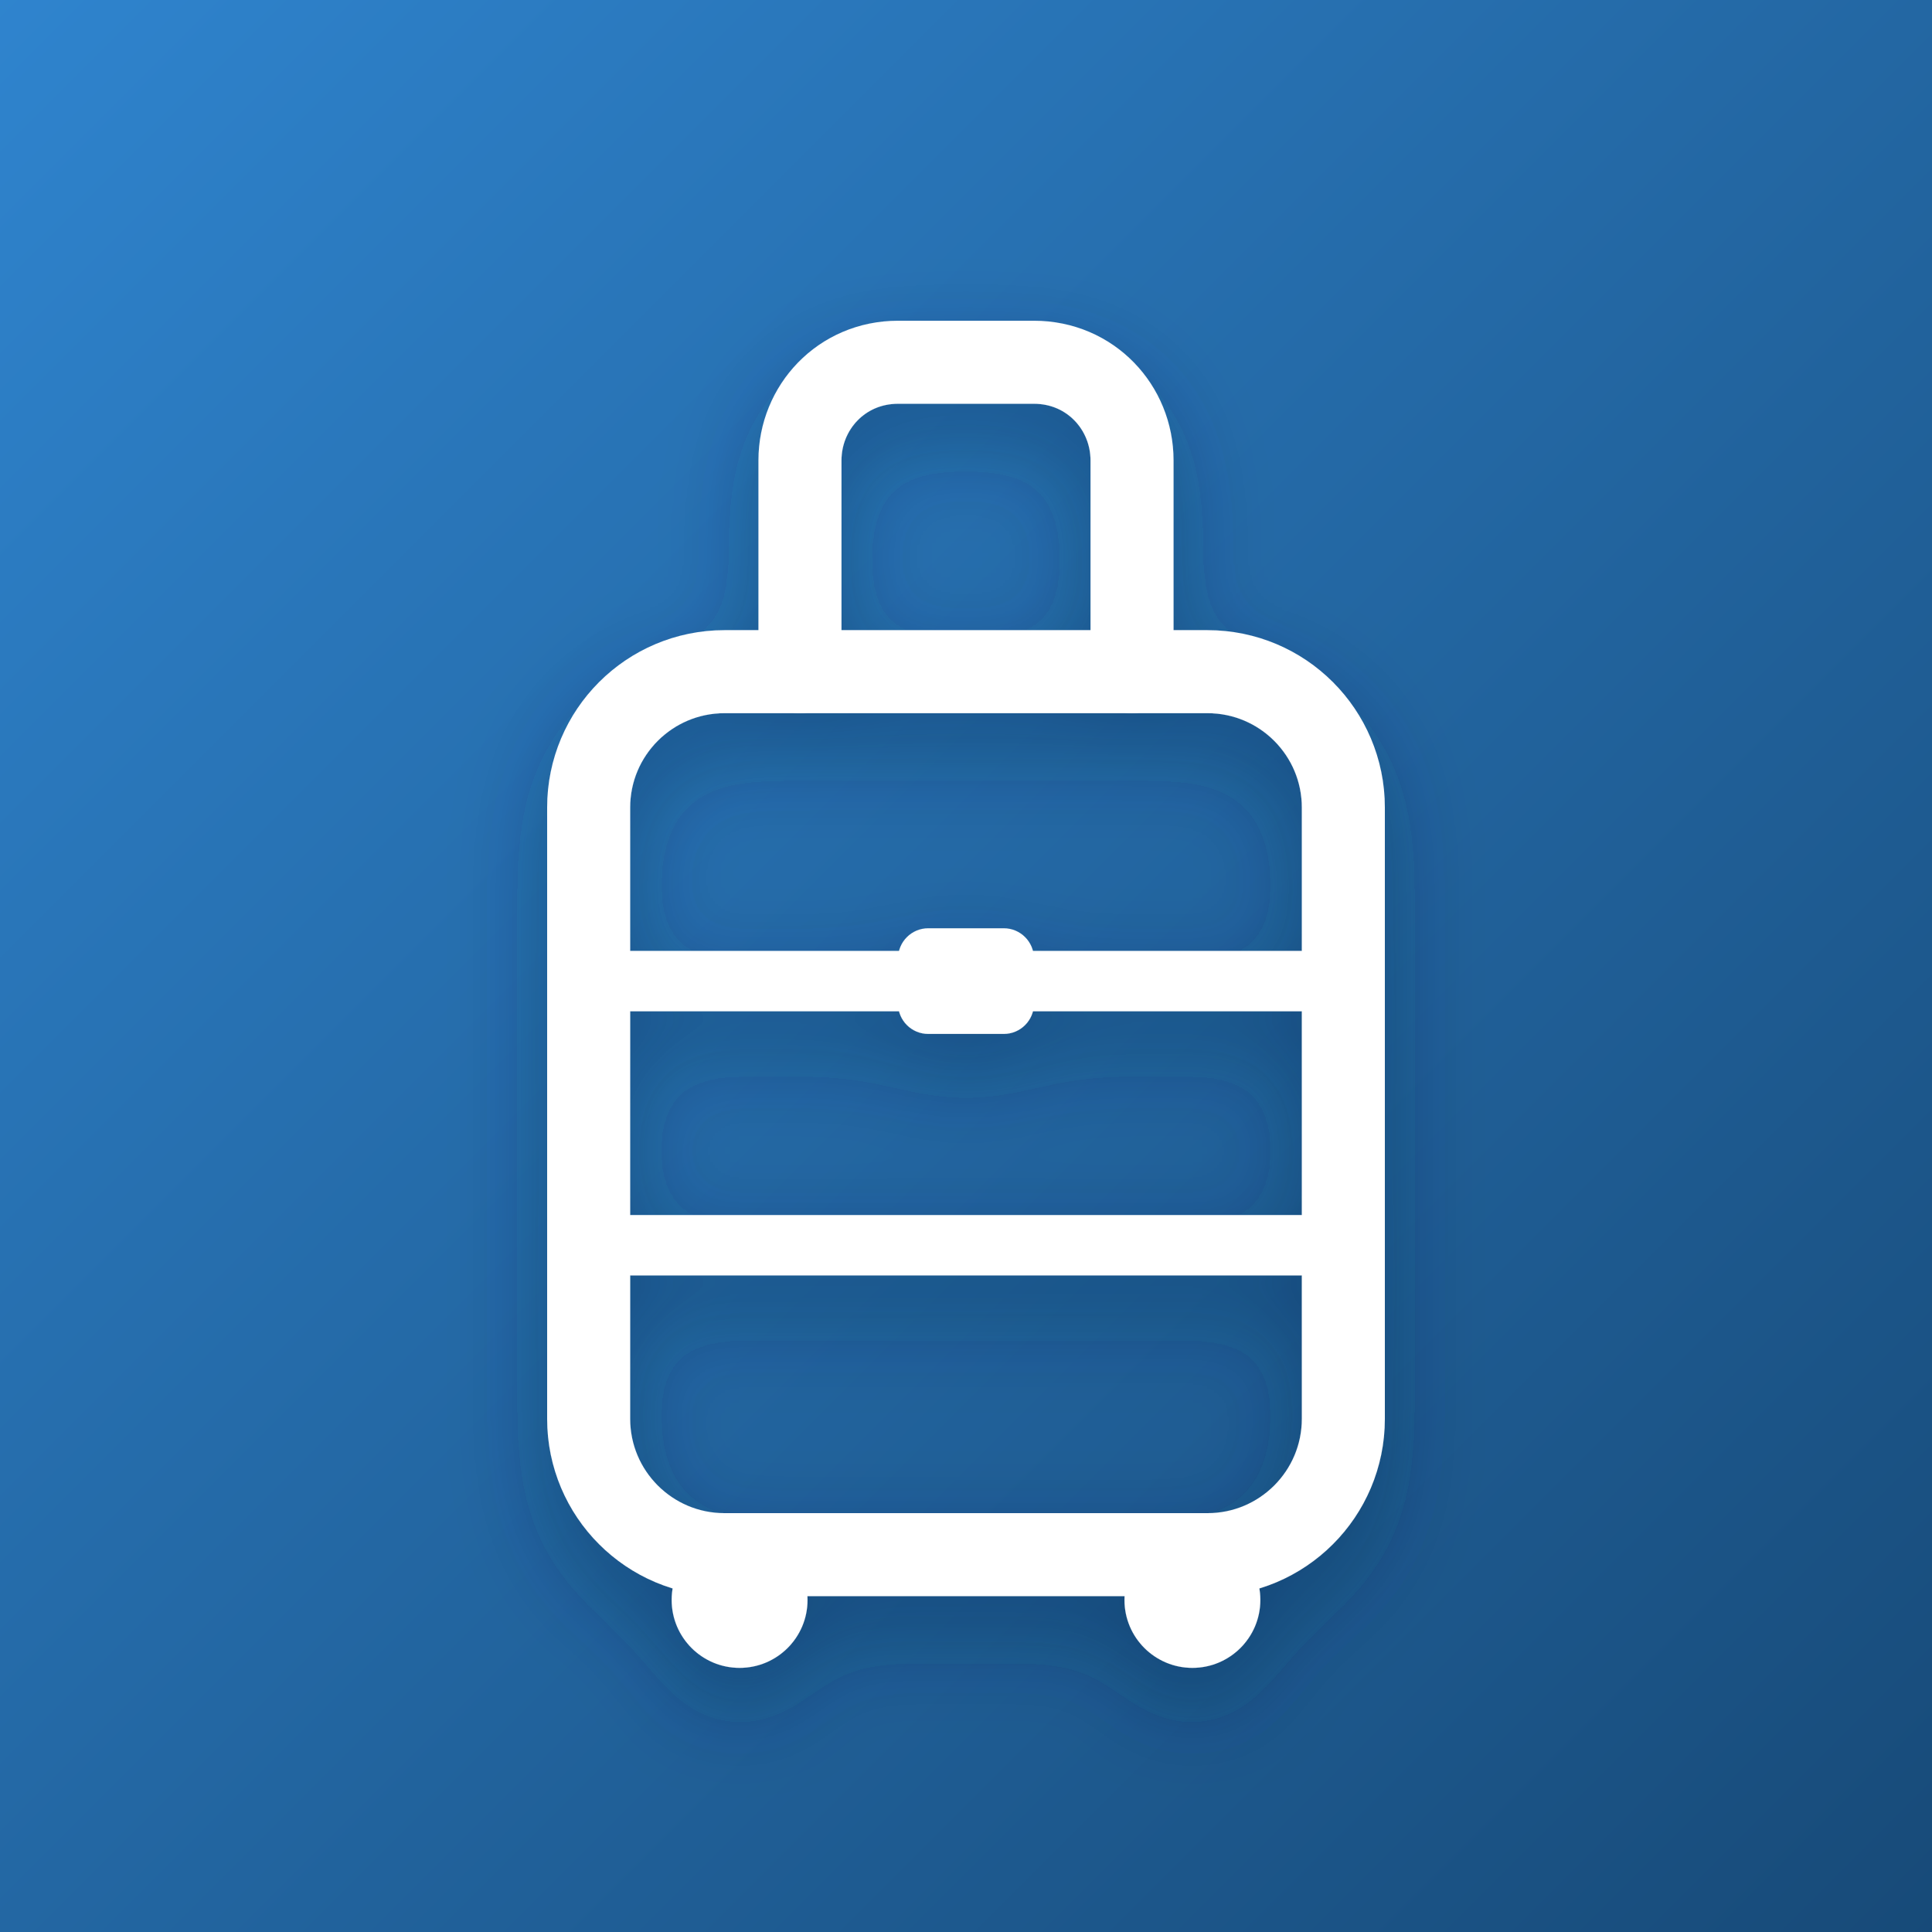
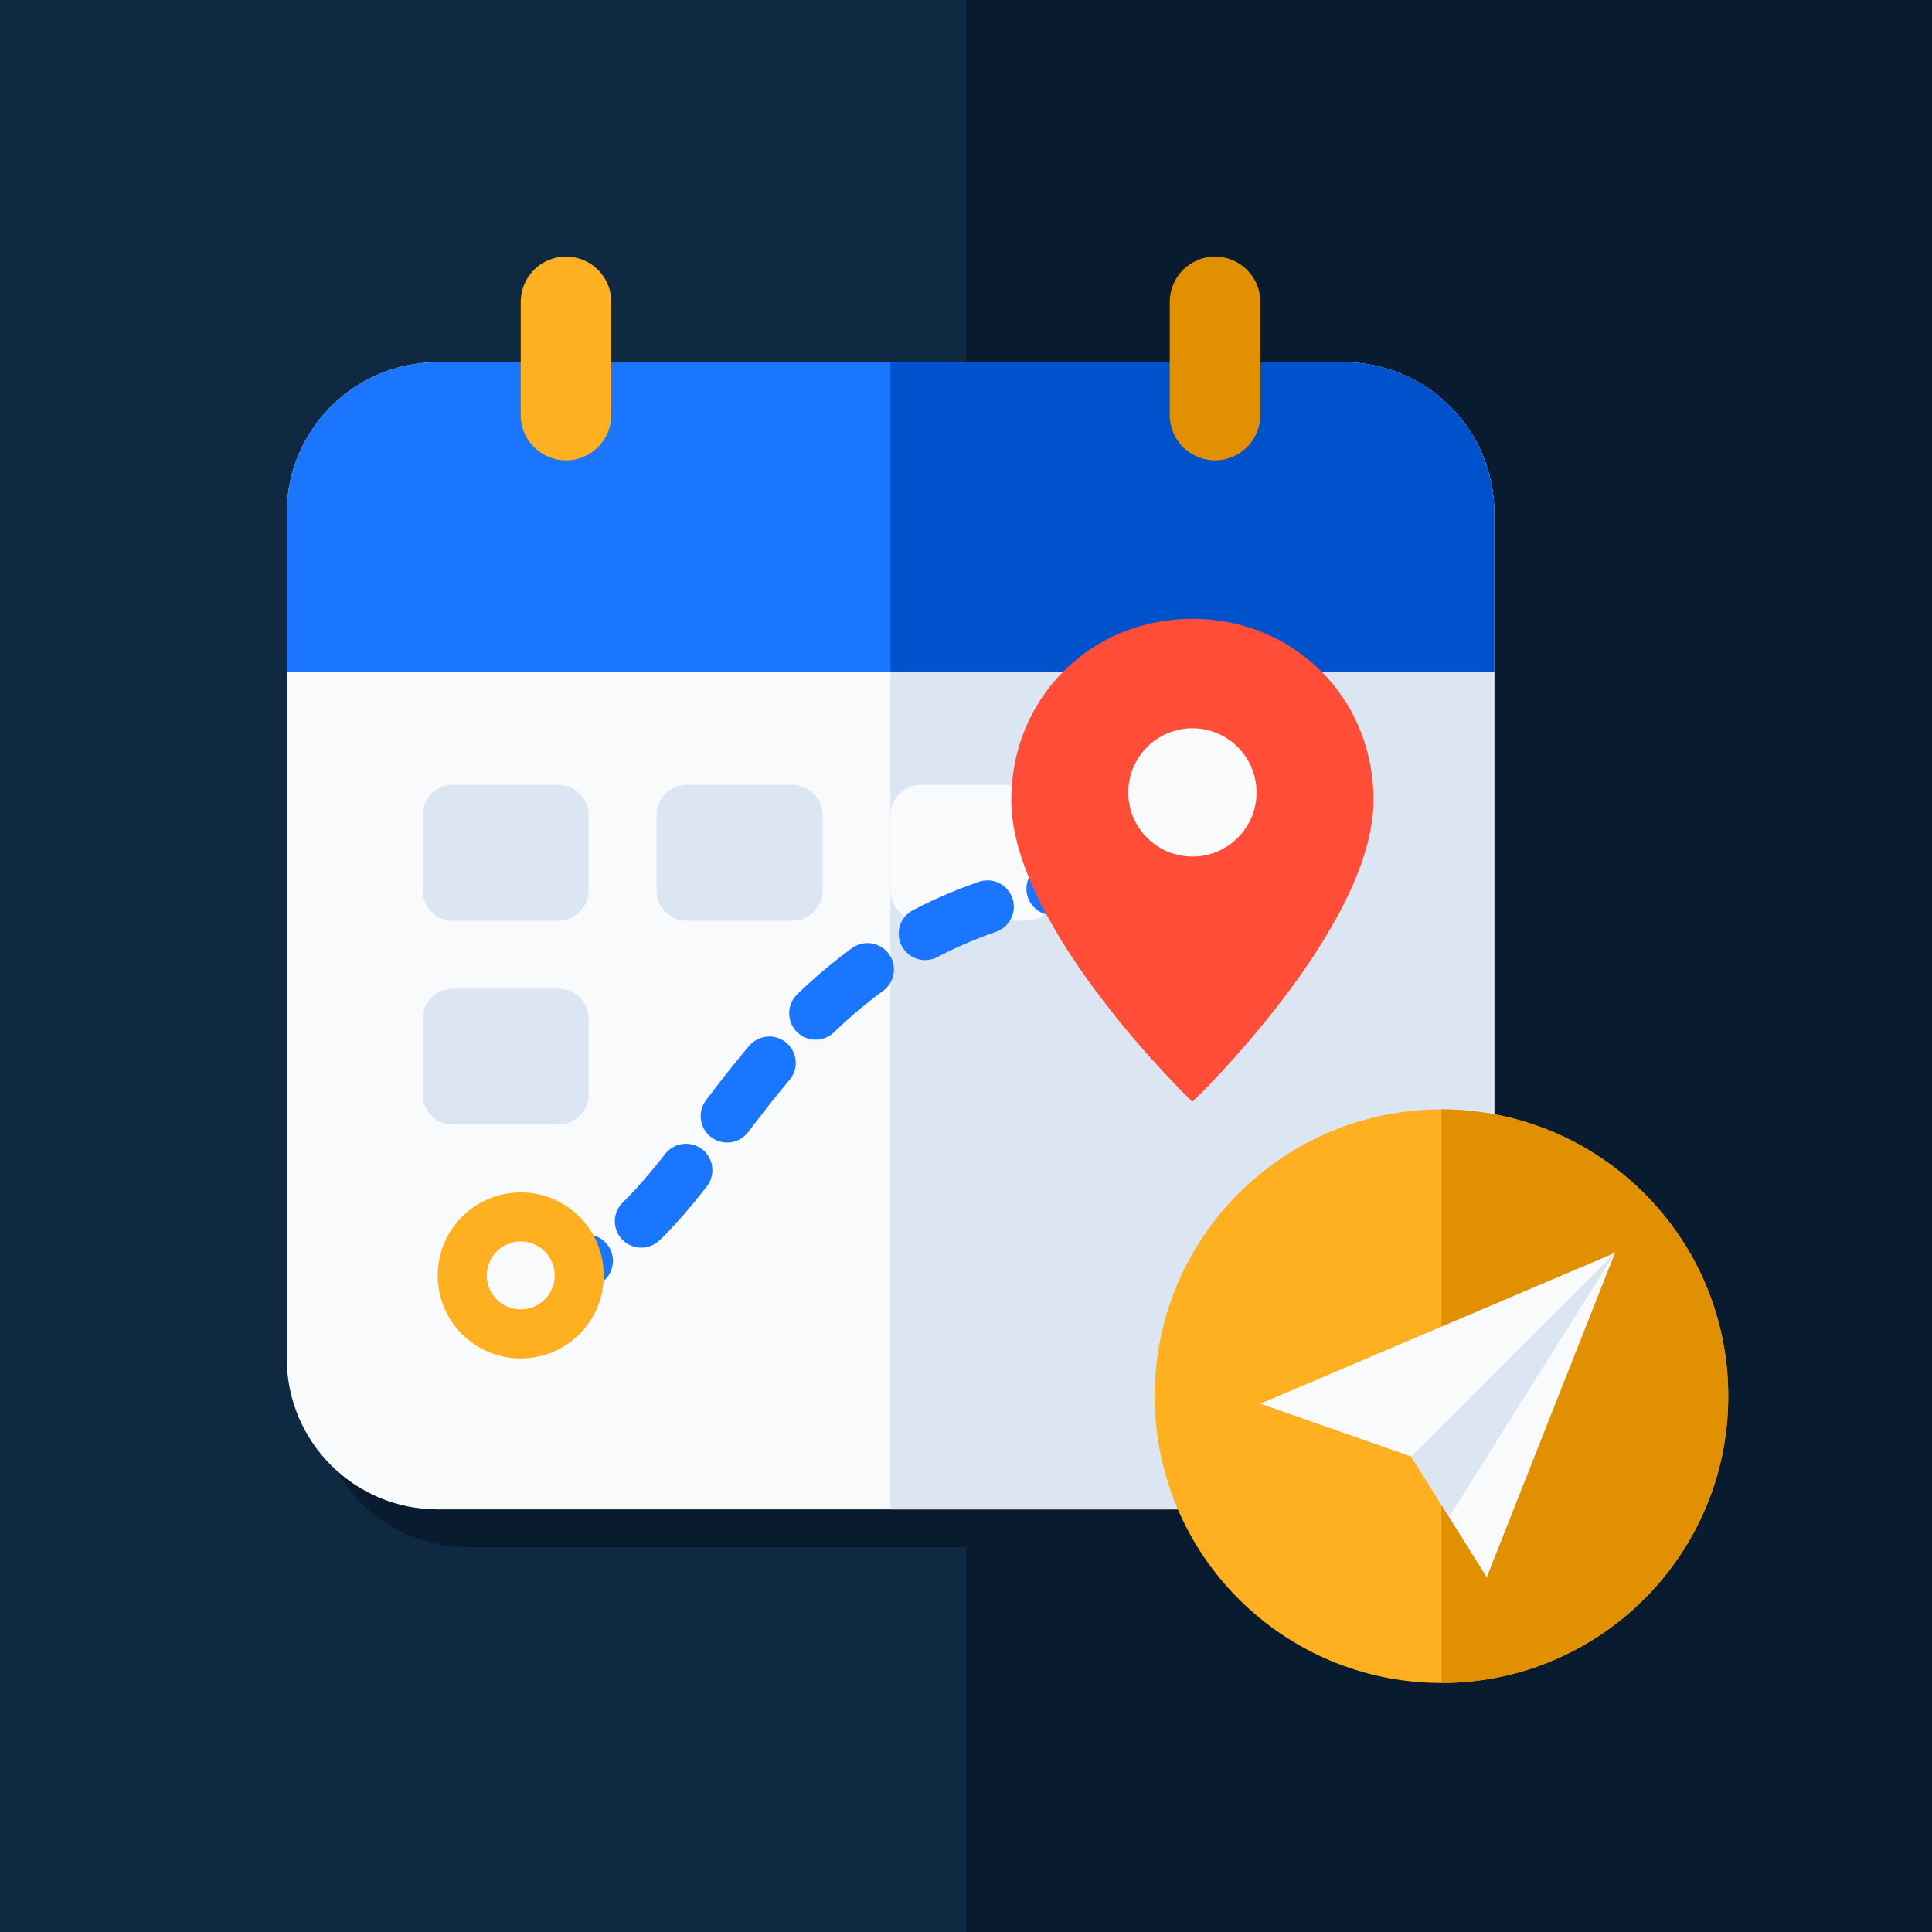
- <svg xmlns="http://www.w3.org/2000/svg" viewBox="0 0 512 512" width="512" height="512">
-   <defs>
-     <linearGradient id="bg" x1="0%" y1="0%" x2="100%" y2="100%">
-       <stop offset="0%" stop-color="#2F84CE" />
-       <stop offset="100%" stop-color="#174A78" />
-     </linearGradient>
-     <filter id="glow" x="-20%" y="-20%" width="140%" height="140%">
-       <feDropShadow dx="0" dy="10" stdDeviation="12" flood-color="#0E2D4A" flood-opacity="0.35" />
-     </filter>
-   </defs>
-   <rect width="512" height="512" fill="url(#bg)" />
-   <g filter="url(#glow)">
-     <path d="M 212 178 V 122 C 212 108 223 96 238 96 H 274 C 289 96 300 108 300 122 V 178" fill="none" stroke="#FFFFFF" stroke-width="22" stroke-linecap="round" stroke-linejoin="round" />
-     <circle cx="196" cy="424" r="18" fill="#FFFFFF" />
-     <circle cx="316" cy="424" r="18" fill="#FFFFFF" />
-     <rect x="156" y="178" width="200" height="234" rx="36" fill="none" stroke="#FFFFFF" stroke-width="22" stroke-linecap="round" stroke-linejoin="round" />
-     <line x1="156" y1="260" x2="356" y2="260" stroke="#FFFFFF" stroke-width="16" stroke-linecap="round" />
-     <line x1="156" y1="330" x2="356" y2="330" stroke="#FFFFFF" stroke-width="16" stroke-linecap="round" />
-     <rect x="238" y="246" width="36" height="28" rx="8" fill="#FFFFFF" />
-   </g>
+ <svg xmlns="http://www.w3.org/2000/svg" viewBox="0 0 512 512" width="512" height="512" fill="none">
+   <rect width="512" height="512" fill="#0F2942" />
+   <rect x="256" width="256" height="512" fill="#091B2E" />
+   <rect x="84" y="106" width="320" height="304" rx="40" fill="#091B2E" />
+   <rect x="76" y="96" width="320" height="304" rx="40" fill="#F8FAFC" />
+   <path d="M236 96 H356 A40 40 0 0 1 396 136 V360 A40 40 0 0 1 356 400 H236 Z" fill="#DCE5F2" />
+   <path d="M76 136 A40 40 0 0 1 116 96 H356 A40 40 0 0 1 396 136 V178 H76 Z" fill="#1A75FF" />
+   <path d="M236 96 H356 A40 40 0 0 1 396 136 V178 H236 Z" fill="#0052CC" />
+   <rect x="138" y="68" width="24" height="54" rx="12" fill="#FFB020" />
+   <rect x="310" y="68" width="24" height="54" rx="12" fill="#E09000" />
+   <rect x="112" y="208" width="44" height="36" rx="8" fill="#DCE5F2" />
+   <rect x="174" y="208" width="44" height="36" rx="8" fill="#DCE5F2" />
+   <rect x="236" y="208" width="44" height="36" rx="8" fill="#F8FAFC" />
+   <rect x="112" y="262" width="44" height="36" rx="8" fill="#DCE5F2" />
+   <path d="M138 338 C 195 338, 190 232, 316 232" fill="none" stroke="#1A75FF" stroke-width="14" stroke-linecap="round" stroke-dasharray="18 18" />
+   <circle cx="138" cy="338" r="22" fill="#FFB020" />
+   <circle cx="138" cy="338" r="9" fill="#F8FAFC" />
+   <path d="M316 164 C289 164 268 185 268 212 C268 246 316 292 316 292 C316 292 364 246 364 212 C364 185 343 164 316 164 Z" fill="#FF4D38" />
+   <circle cx="316" cy="210" r="17" fill="#F8FAFC" />
+   <circle cx="382" cy="370" r="76" fill="#FFB020" />
+   <path d="M382 294 A76 76 0 0 1 458 370 A76 76 0 0 1 382 446 Z" fill="#E09000" />
+   <polygon points="334,372 428,332 394,418 374,386" fill="#F8FAFC" />
+   <polygon points="374,386 428,332 384,402" fill="#DCE5F2" />
</svg>
